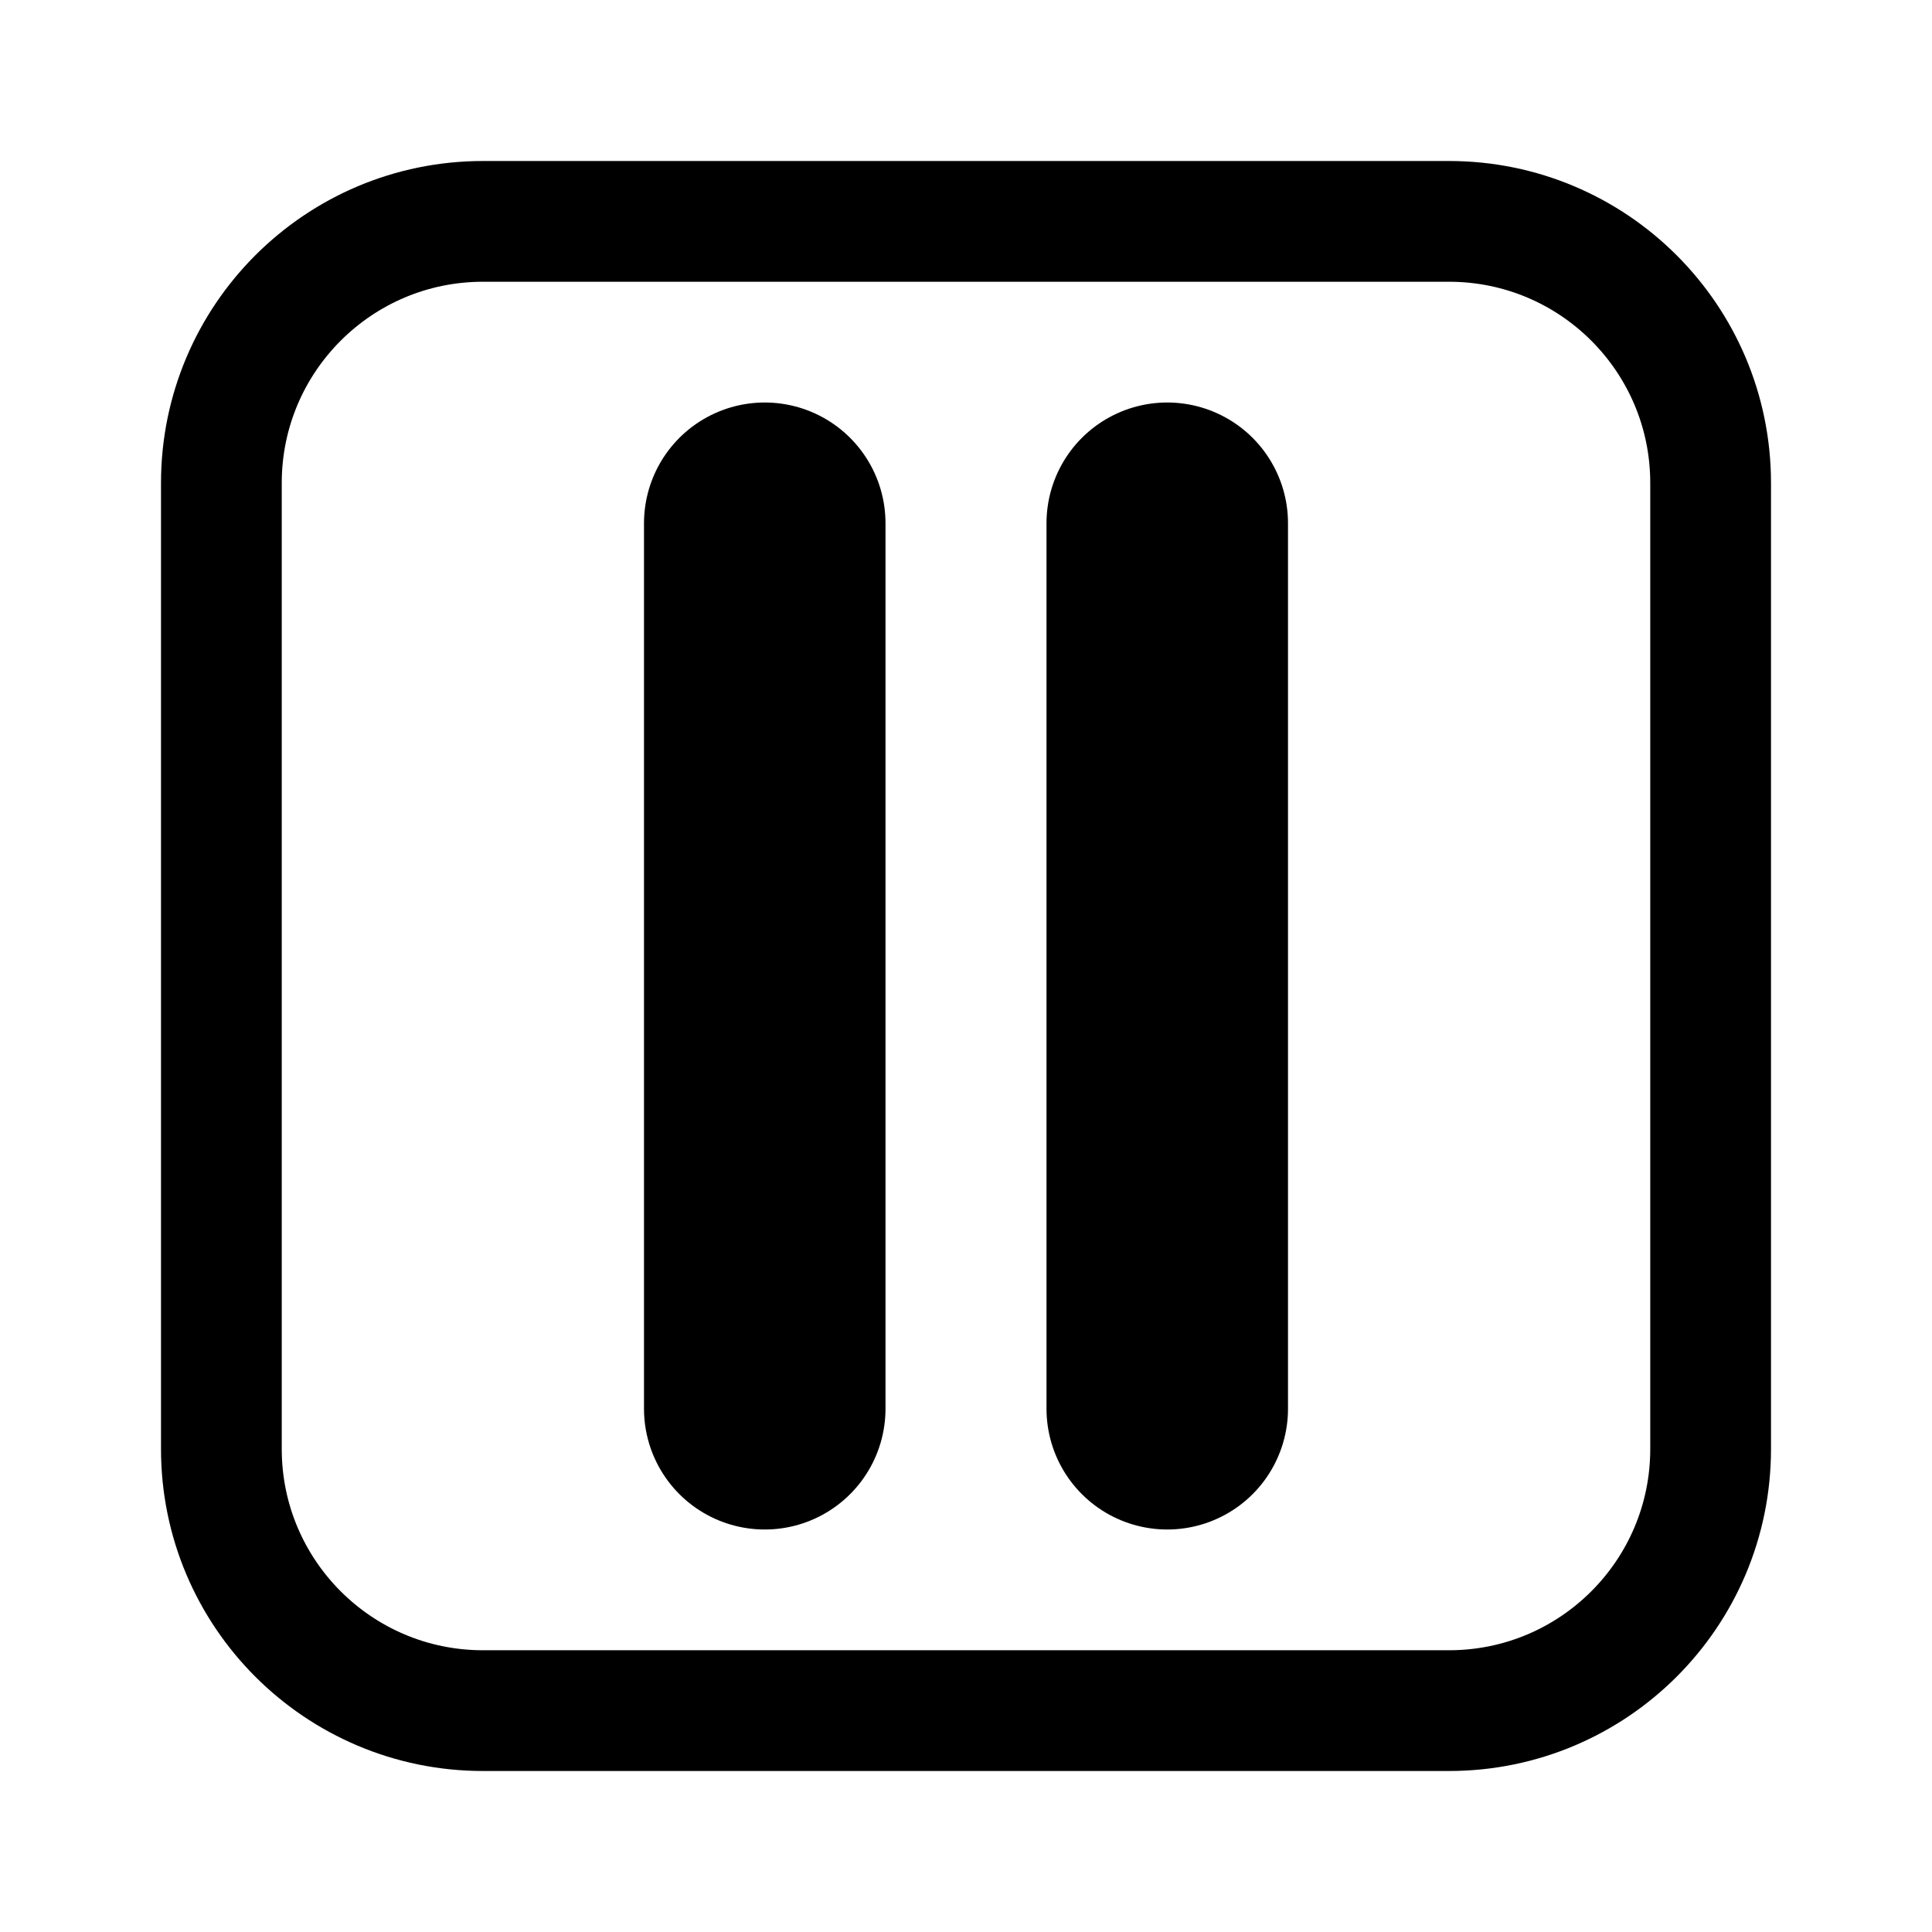
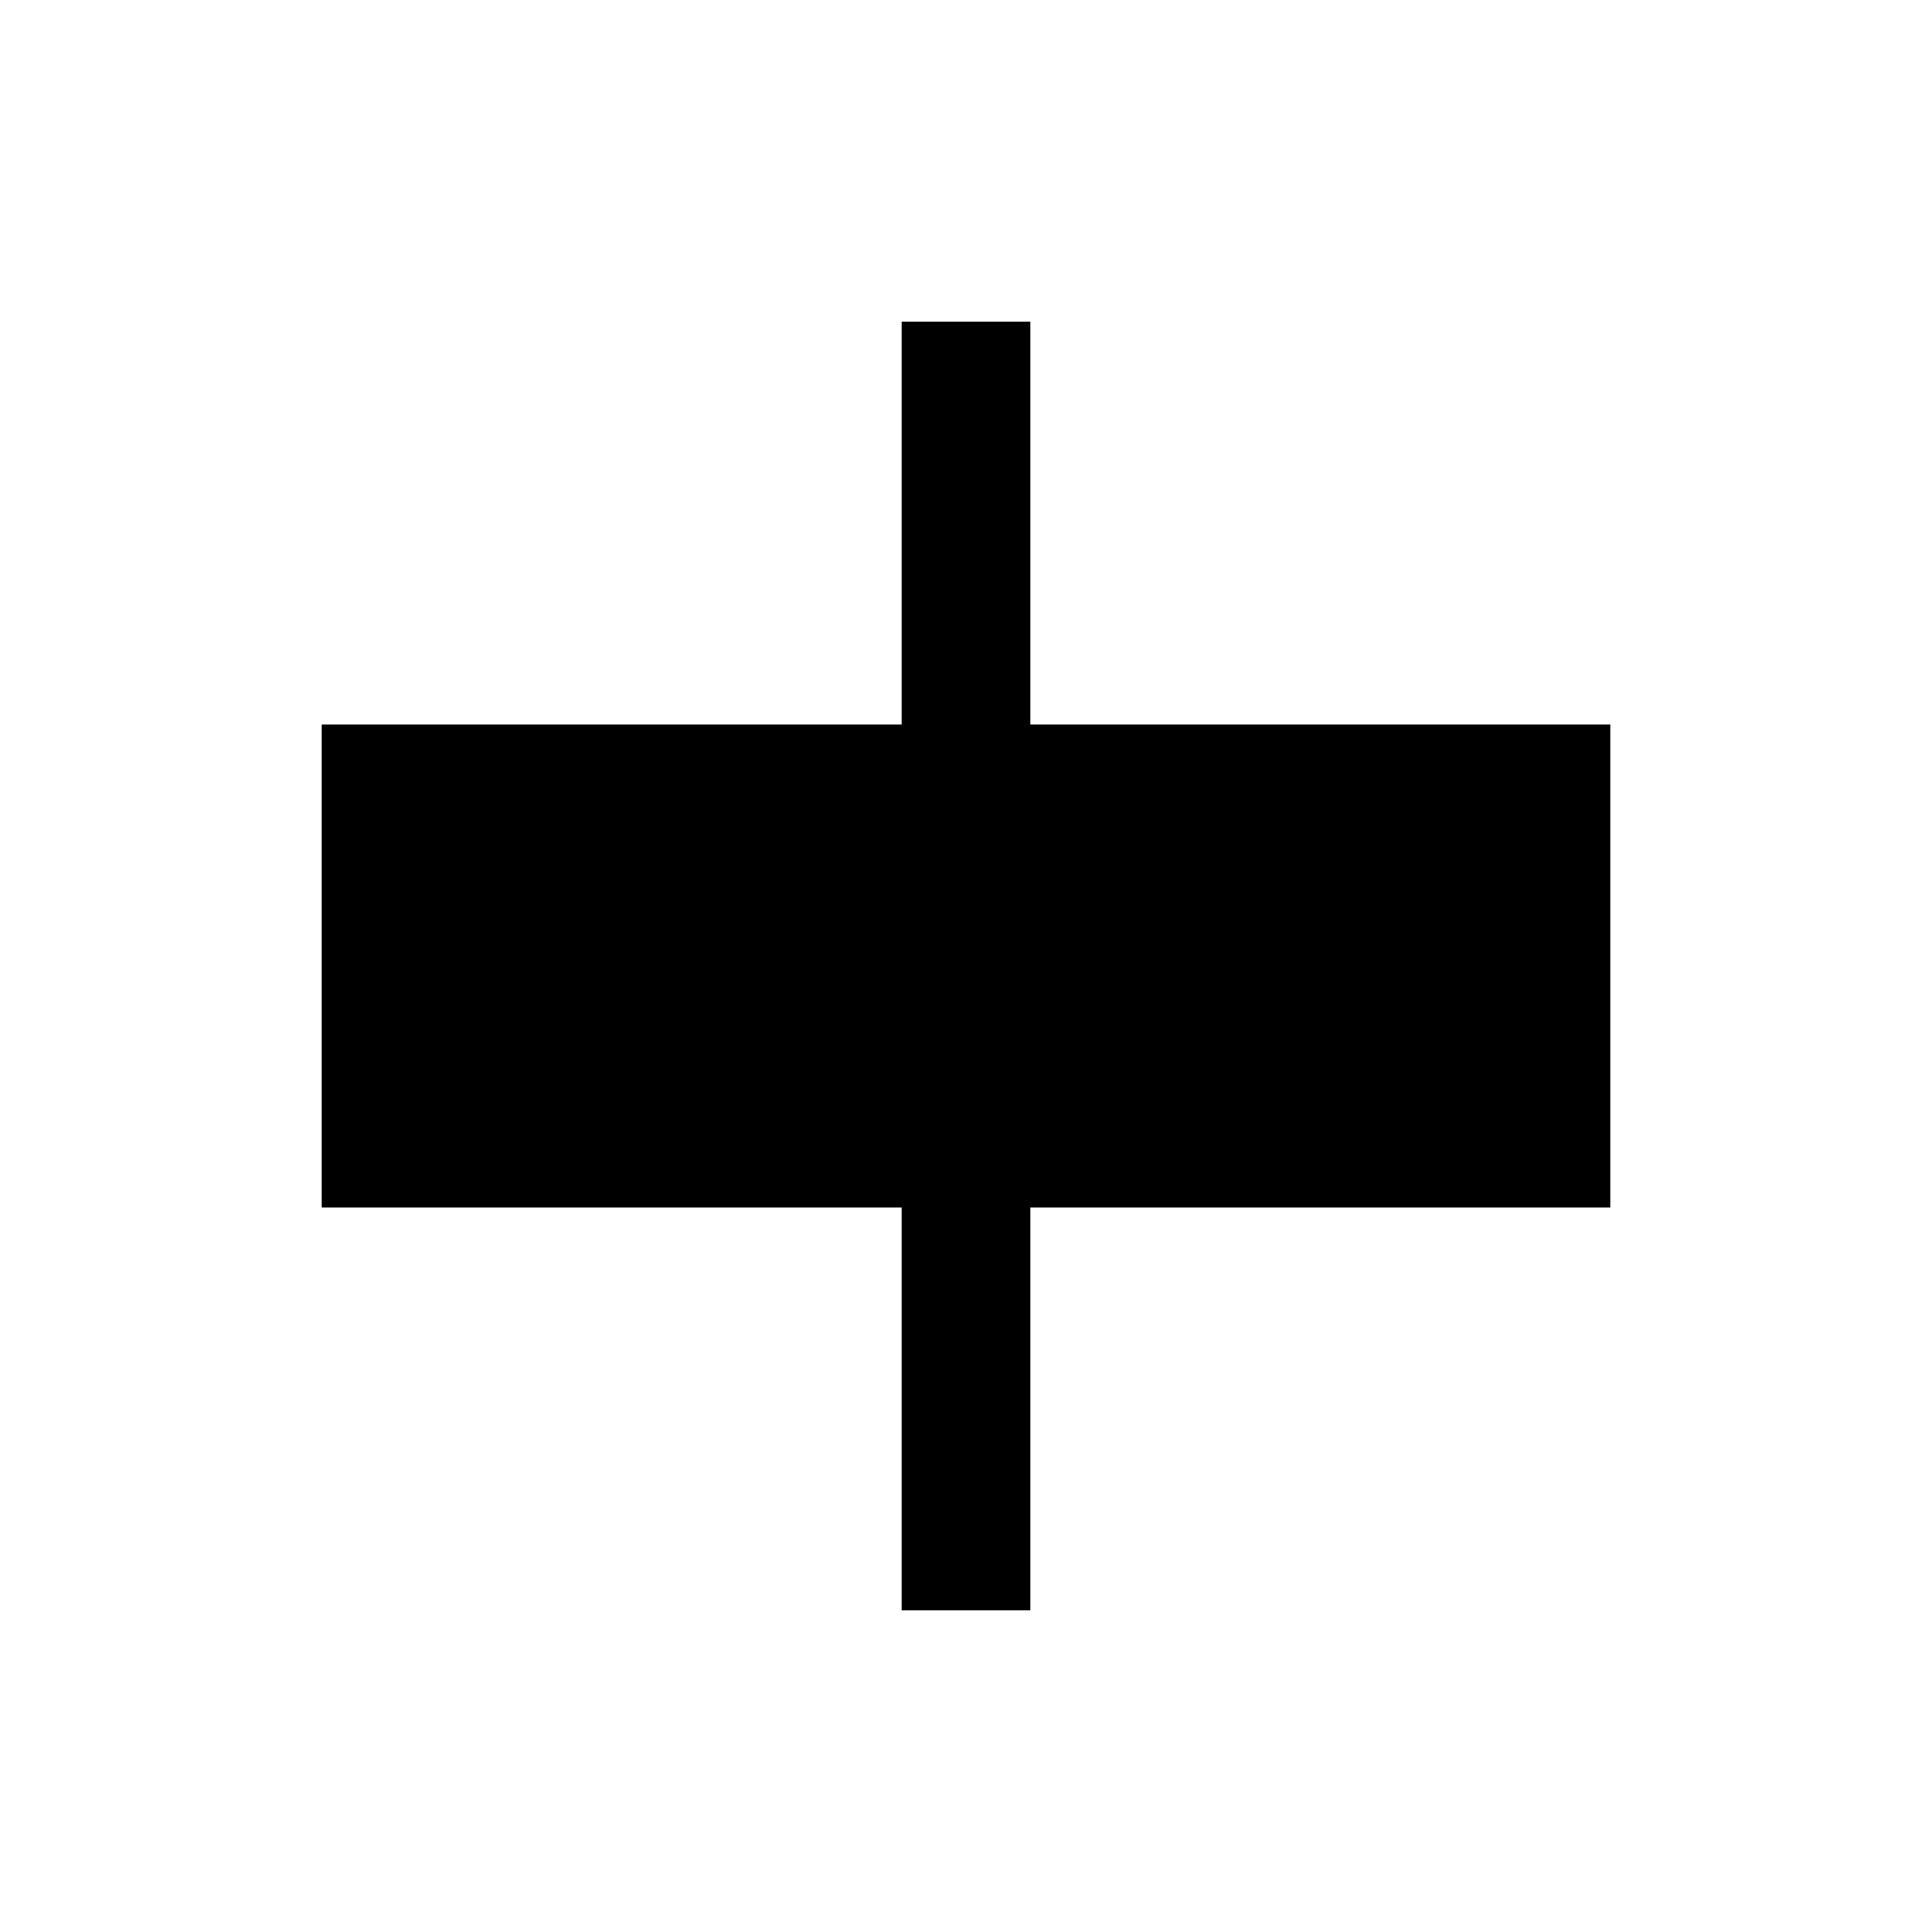
<svg xmlns="http://www.w3.org/2000/svg" width="24" height="24" viewBox="0 0 24 24" fill="none">
-   <rect x="2.75" y="2.75" width="18.5" height="18.5" rx="3.25" stroke="currentColor" fill="transparent" stroke-width="1.5" />
-   <line x1="9.5" y1="6.5" x2="9.5" y2="17.5" stroke="currentColor" stroke-width="3" stroke-linecap="round" />
-   <line x1="14.5" y1="6.5" x2="14.5" y2="17.5" stroke="currentColor" stroke-width="3" stroke-linecap="round" />
+   <path d="M20 9H12.8V4H11.2V9H4V15H11.2V20H12.8V15H20V9Z" fill="currentColor" />
</svg>
